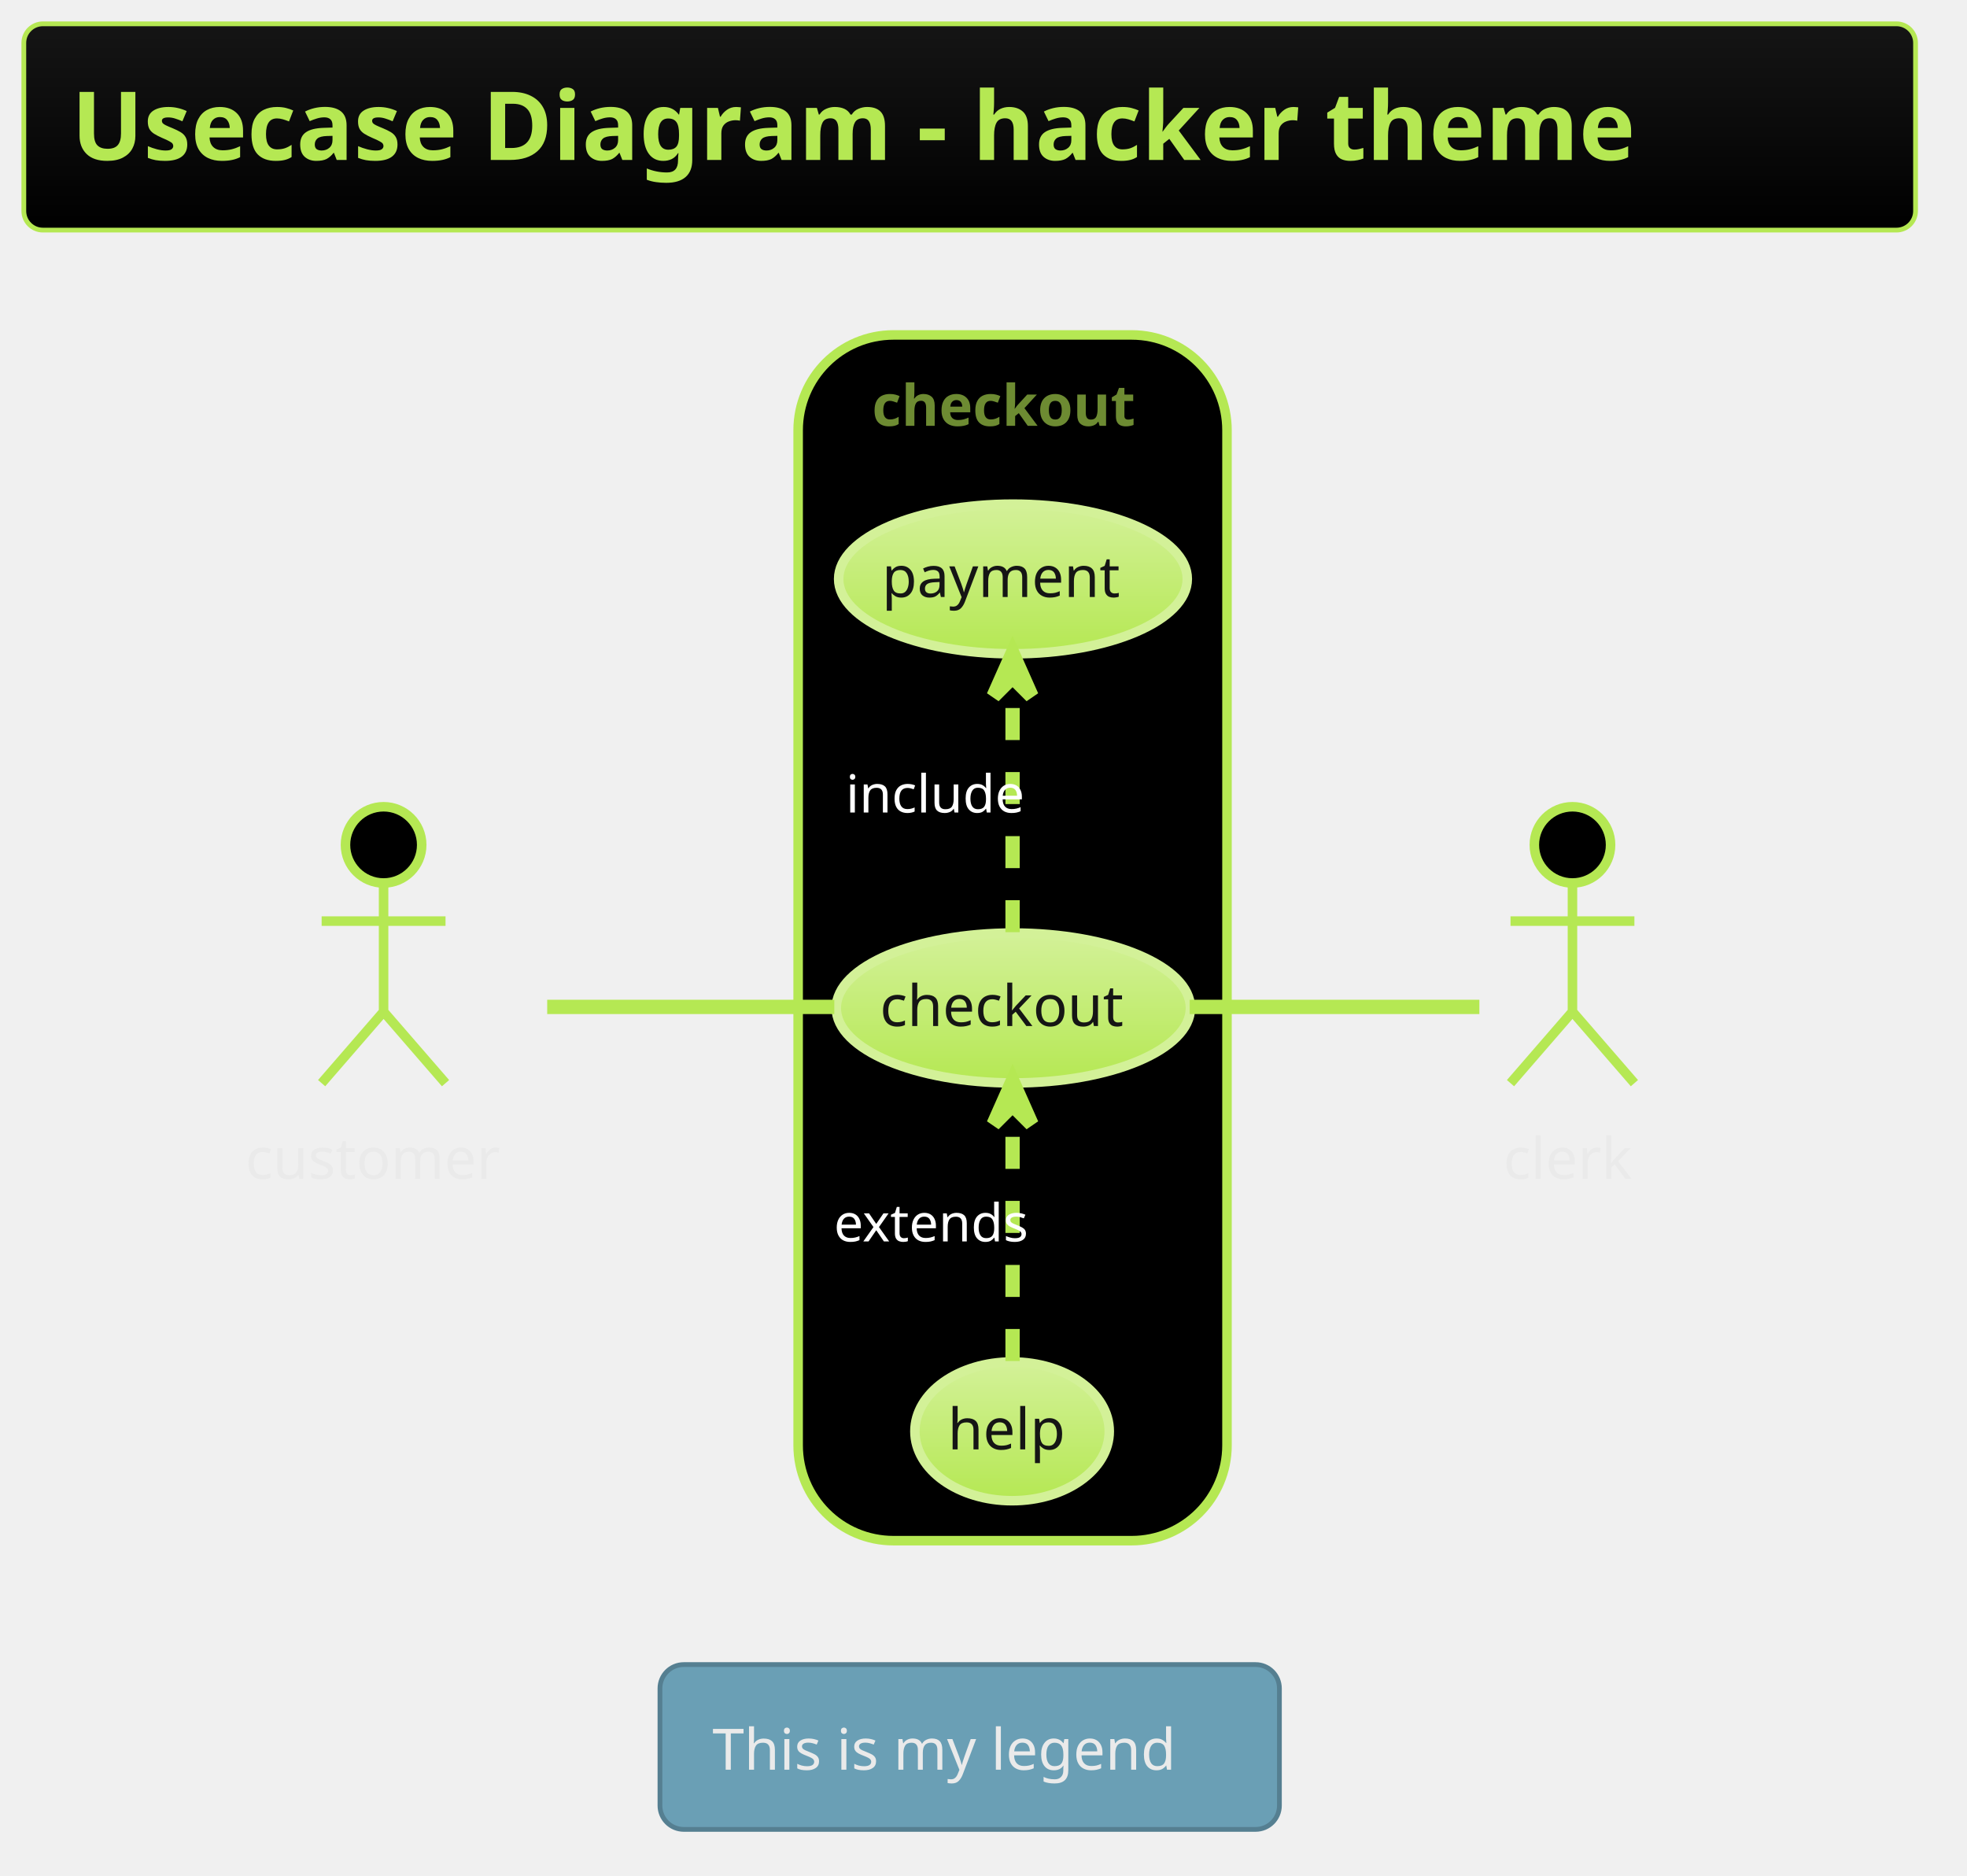
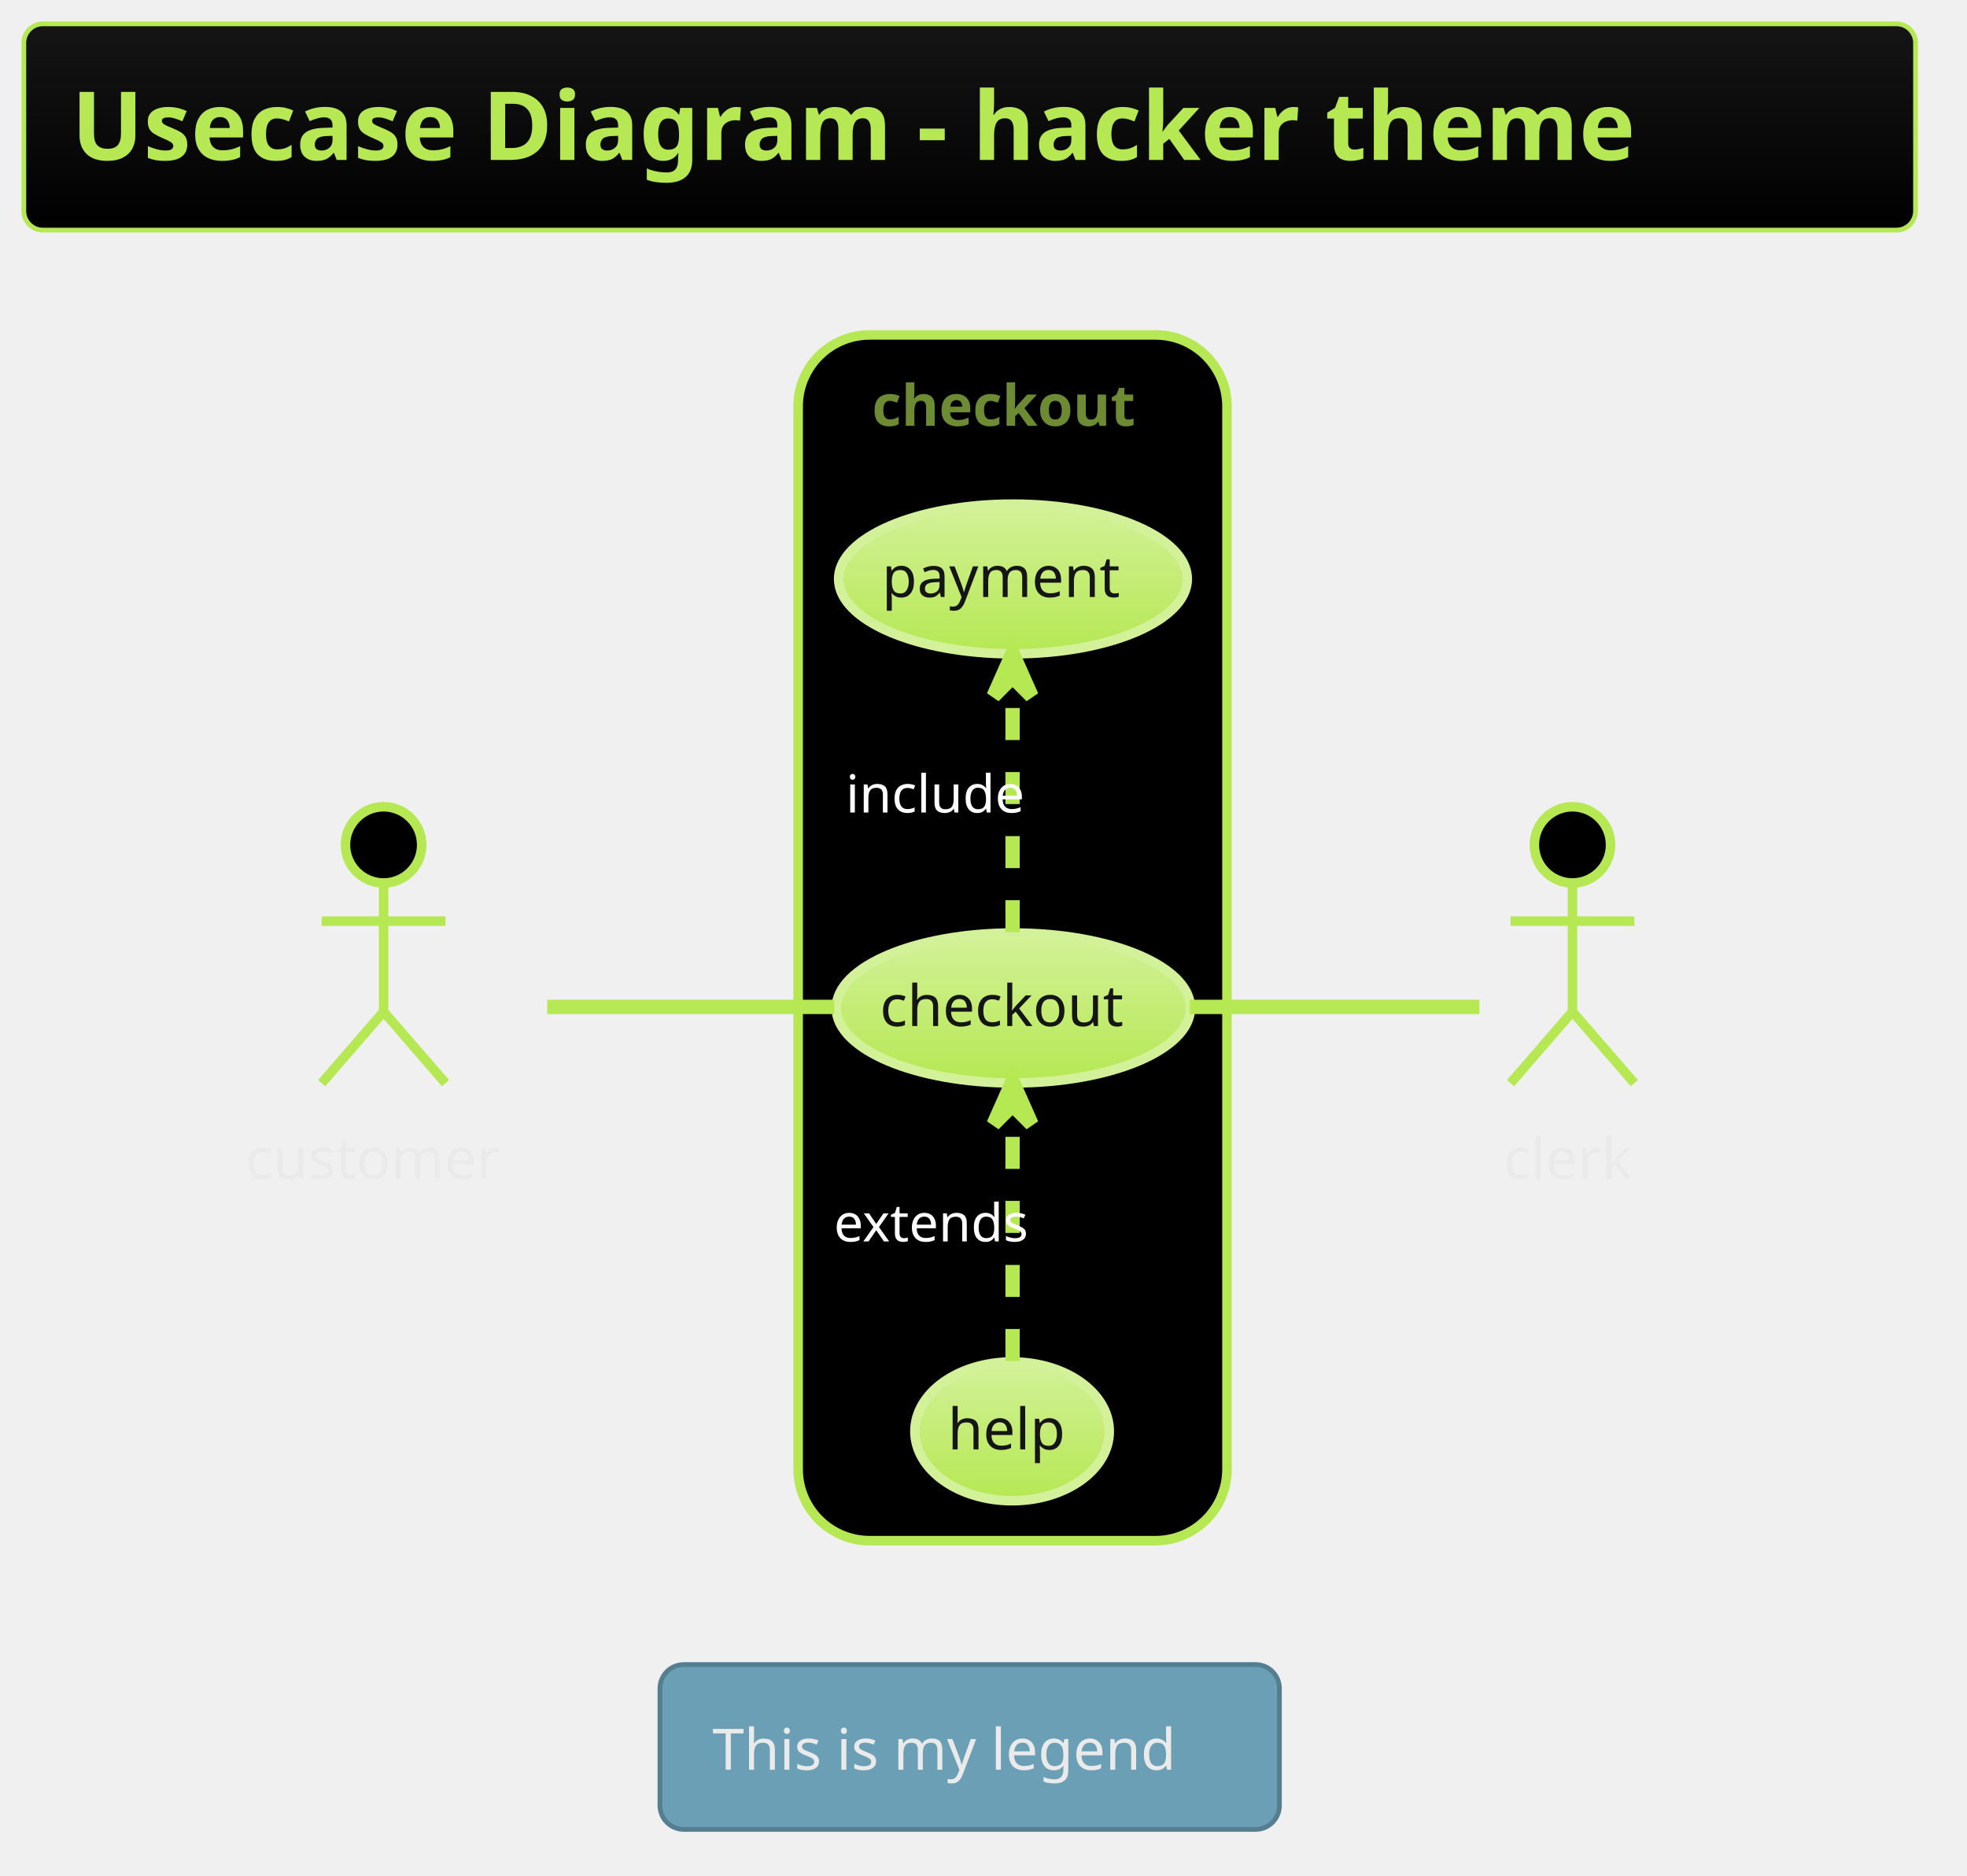
<svg xmlns="http://www.w3.org/2000/svg" contentScriptType="application/ecmascript" contentStyleType="text/css" height="410.417px" preserveAspectRatio="none" style="width:430px;height:410px;background:#000000;" version="1.1" viewBox="0 0 430 410" width="430.208px" zoomAndPan="magnify">
  <defs>
-     <linearGradient id="gzifyww1tgep0" x1="50%" x2="50%" y1="0%" y2="100%">
+     <linearGradient id="gwjf67bn5nq320" x1="50%" x2="50%" y1="0%" y2="100%">
      <stop offset="0%" stop-color="#151515" />
      <stop offset="100%" stop-color="#000000" />
    </linearGradient>
-     <linearGradient id="gzifyww1tgep1" x1="50%" x2="50%" y1="0%" y2="100%">
+     <linearGradient id="gwjf67bn5nq321" x1="50%" x2="50%" y1="0%" y2="100%">
      <stop offset="0%" stop-color="#D3F198" />
      <stop offset="100%" stop-color="#B5E853" />
    </linearGradient>
  </defs>
  <g>
-     <rect fill="url(#gzifyww1tgep0)" height="45.085" rx="4.167" ry="4.167" style="stroke: #B5E853; stroke-width: 1.042;" width="413.542" x="5.208" y="5.208" />
+     <rect fill="url(#gwjf67bn5nq320)" height="45.085" rx="4.167" ry="4.167" style="stroke: #B5E853; stroke-width: 1.042;" width="413.542" x="5.208" y="5.208" />
    <text fill="#B5E853" font-family="&quot;Verdana&quot;" font-size="20.833" font-weight="bold" lengthAdjust="spacingAndGlyphs" textLength="392.708" x="15.625" y="34.963">Usecase Diagram - hacker theme</text>
-     <rect fill="#000000" height="263.542" rx="20.833" ry="20.833" style="stroke: #B5E853; stroke-width: 2.083;" width="93.75" x="174.479" y="73.21" />
+     <rect fill="#000000" height="263.542" rx="15.625" ry="15.625" style="stroke: #B5E853; stroke-width: 2.083;" width="93.75" x="174.479" y="73.21" />
    <text fill="#6D8B32" font-family="Verdana" font-size="12.5" font-weight="bold" lengthAdjust="spacingAndGlyphs" textLength="61.458" x="190.625" y="93.068">checkout</text>
-     <ellipse cx="221.526" cy="220.32" fill="url(#gzifyww1tgep1)" rx="38.714" ry="16.381" style="stroke: #D3F198; stroke-width: 2.083;" />
+     <ellipse cx="221.526" cy="220.32" fill="url(#gwjf67bn5nq321)" rx="38.714" ry="16.381" style="stroke: #D3F198; stroke-width: 2.083;" />
    <text fill="#151515" font-family="Verdana" font-size="12.5" lengthAdjust="spacingAndGlyphs" textLength="58.333" x="192.359" y="224.27">checkout</text>
-     <ellipse cx="221.443" cy="126.546" fill="url(#gzifyww1tgep1)" rx="38.11" ry="16.357" style="stroke: #D3F198; stroke-width: 2.083;" />
+     <ellipse cx="221.443" cy="126.546" fill="url(#gwjf67bn5nq321)" rx="38.11" ry="16.357" style="stroke: #D3F198; stroke-width: 2.083;" />
    <text fill="#151515" font-family="Verdana" font-size="12.5" lengthAdjust="spacingAndGlyphs" textLength="57.292" x="192.797" y="130.495">payment</text>
-     <ellipse cx="221.248" cy="312.855" fill="url(#gzifyww1tgep1)" rx="21.248" ry="15.167" style="stroke: #D3F198; stroke-width: 2.083;" />
+     <ellipse cx="221.248" cy="312.855" fill="url(#gwjf67bn5nq321)" rx="21.248" ry="15.167" style="stroke: #D3F198; stroke-width: 2.083;" />
    <text fill="#151515" font-family="Verdana" font-size="12.5" lengthAdjust="spacingAndGlyphs" textLength="28.125" x="207.186" y="316.805">help</text>
    <ellipse cx="83.854" cy="184.668" fill="#000000" rx="8.333" ry="8.333" style="stroke: #B5E853; stroke-width: 2.083;" />
    <path d="M83.854,193.001 L83.854,221.126 M70.312,201.335 L97.396,201.335 M83.854,221.126 L70.312,236.751 M83.854,221.126 L97.396,236.751 " fill="none" style="stroke: #B5E853; stroke-width: 2.083;" />
    <text fill="#EAEAEA" font-family="Verdana" font-size="12.5" lengthAdjust="spacingAndGlyphs" textLength="60.417" x="53.646" y="257.652">customer</text>
    <ellipse cx="343.75" cy="184.668" fill="#000000" rx="8.333" ry="8.333" style="stroke: #B5E853; stroke-width: 2.083;" />
    <path d="M343.75,193.001 L343.75,221.126 M330.208,201.335 L357.292,201.335 M343.75,221.126 L330.208,236.751 M343.75,221.126 L357.292,236.751 " fill="none" style="stroke: #B5E853; stroke-width: 2.083;" />
    <text fill="#EAEAEA" font-family="Verdana" font-size="12.5" lengthAdjust="spacingAndGlyphs" textLength="30.208" x="328.646" y="257.652">clerk</text>
    <path d="M119.622,220.085 C138.878,220.085 162.659,220.085 182.385,220.085 " fill="none" id="customer-checkout" style="stroke: #B5E853; stroke-width: 3.125;" />
    <path d="M221.354,203.755 C221.354,188.389 221.354,165.268 221.354,148.293 " fill="none" id="checkout-&gt;payment" style="stroke: #B5E853; stroke-width: 3.125; stroke-dasharray: 7.0,7.0;" />
    <polygon fill="#B5E853" points="221.354,142.792,217.188,152.167,221.354,148,225.521,152.167,221.354,142.792" style="stroke: #B5E853; stroke-width: 3.125;" />
    <text fill="#FFFFFF" font-family="&quot;Verdana&quot;" font-size="11.458" lengthAdjust="spacingAndGlyphs" textLength="41.667" x="184.896" y="177.595">include</text>
    <path d="M221.354,297.484 C221.354,282.329 221.354,258.979 221.354,241.888 " fill="none" id="help-&gt;checkout" style="stroke: #B5E853; stroke-width: 3.125; stroke-dasharray: 7.0,7.0;" />
    <polygon fill="#B5E853" points="221.354,236.353,217.188,245.728,221.354,241.561,225.521,245.728,221.354,236.353" style="stroke: #B5E853; stroke-width: 3.125;" />
    <text fill="#FFFFFF" font-family="&quot;Verdana&quot;" font-size="11.458" lengthAdjust="spacingAndGlyphs" textLength="46.875" x="182.292" y="271.346">extends</text>
    <path d="M260.081,220.085 C281.092,220.085 306.206,220.085 323.401,220.085 " fill="none" id="checkout-clerk" style="stroke: #B5E853; stroke-width: 3.125;" />
    <rect fill="#6A9FB5" height="36.025" rx="5.208" ry="5.208" style="stroke: #557F91; stroke-width: 1.042;" width="135.417" x="144.271" y="363.835" />
    <text fill="#EAEAEA" font-family="Verdana" font-size="12.5" lengthAdjust="spacingAndGlyphs" textLength="112.5" x="155.729" y="386.818">This is my legend</text>
  </g>
</svg>
